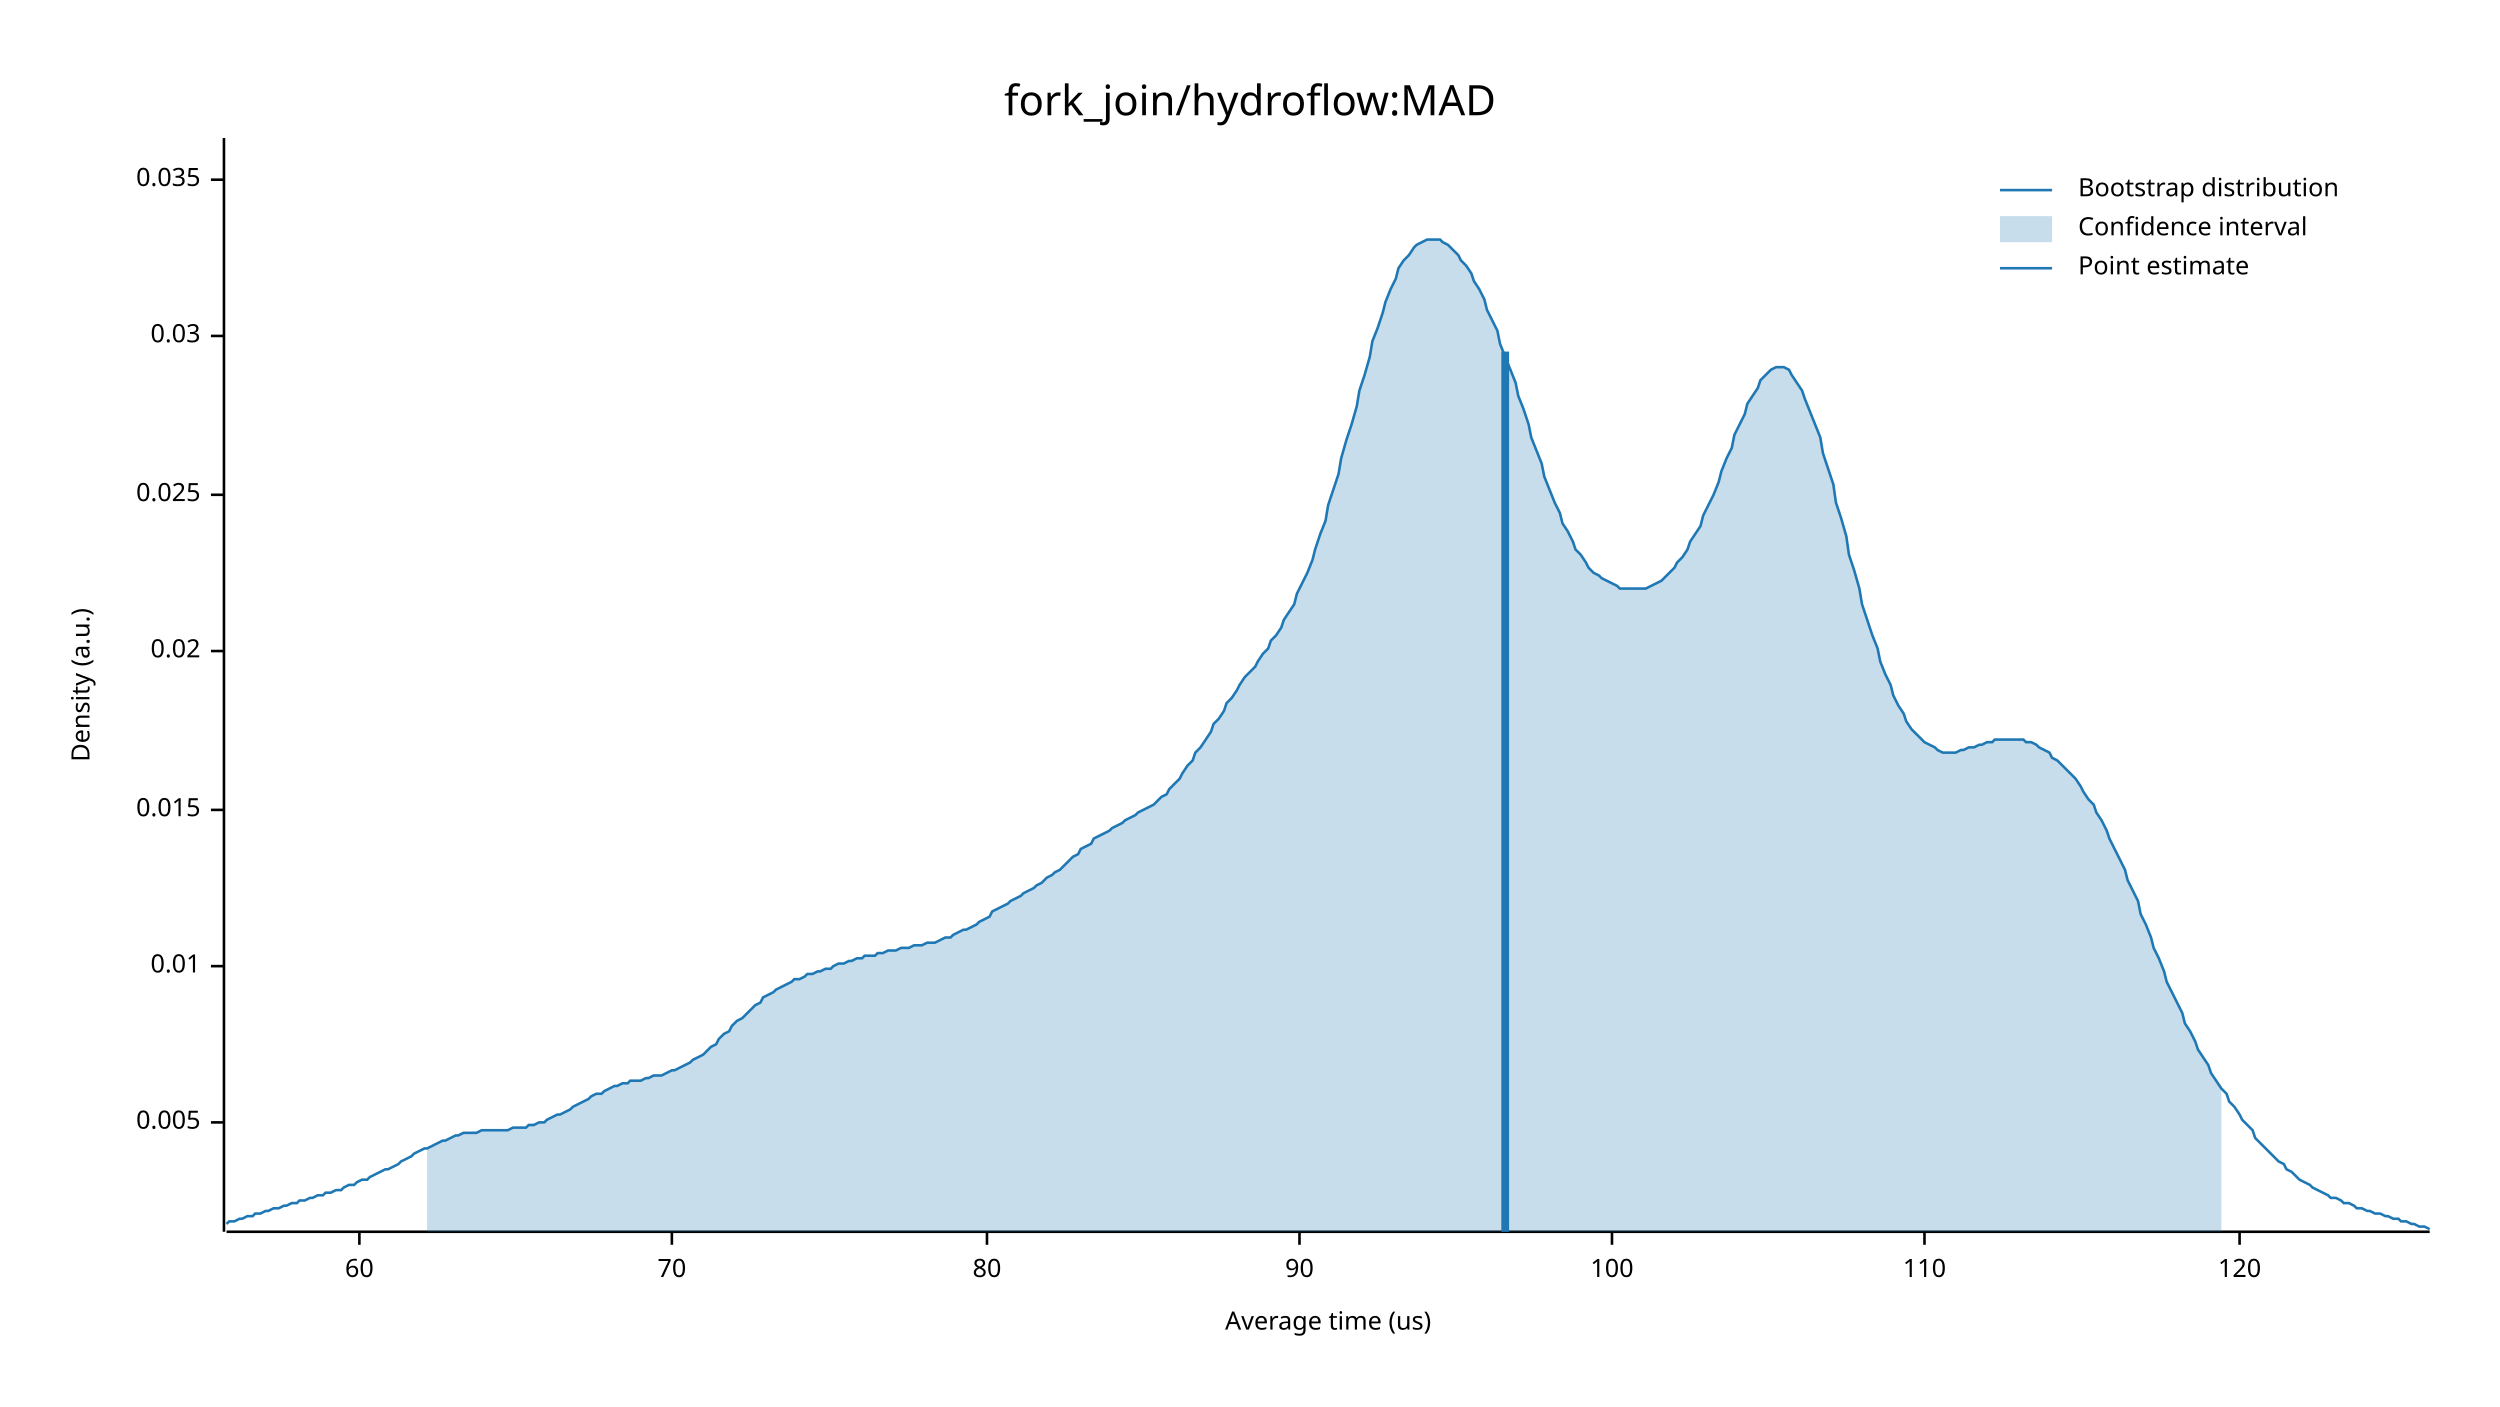
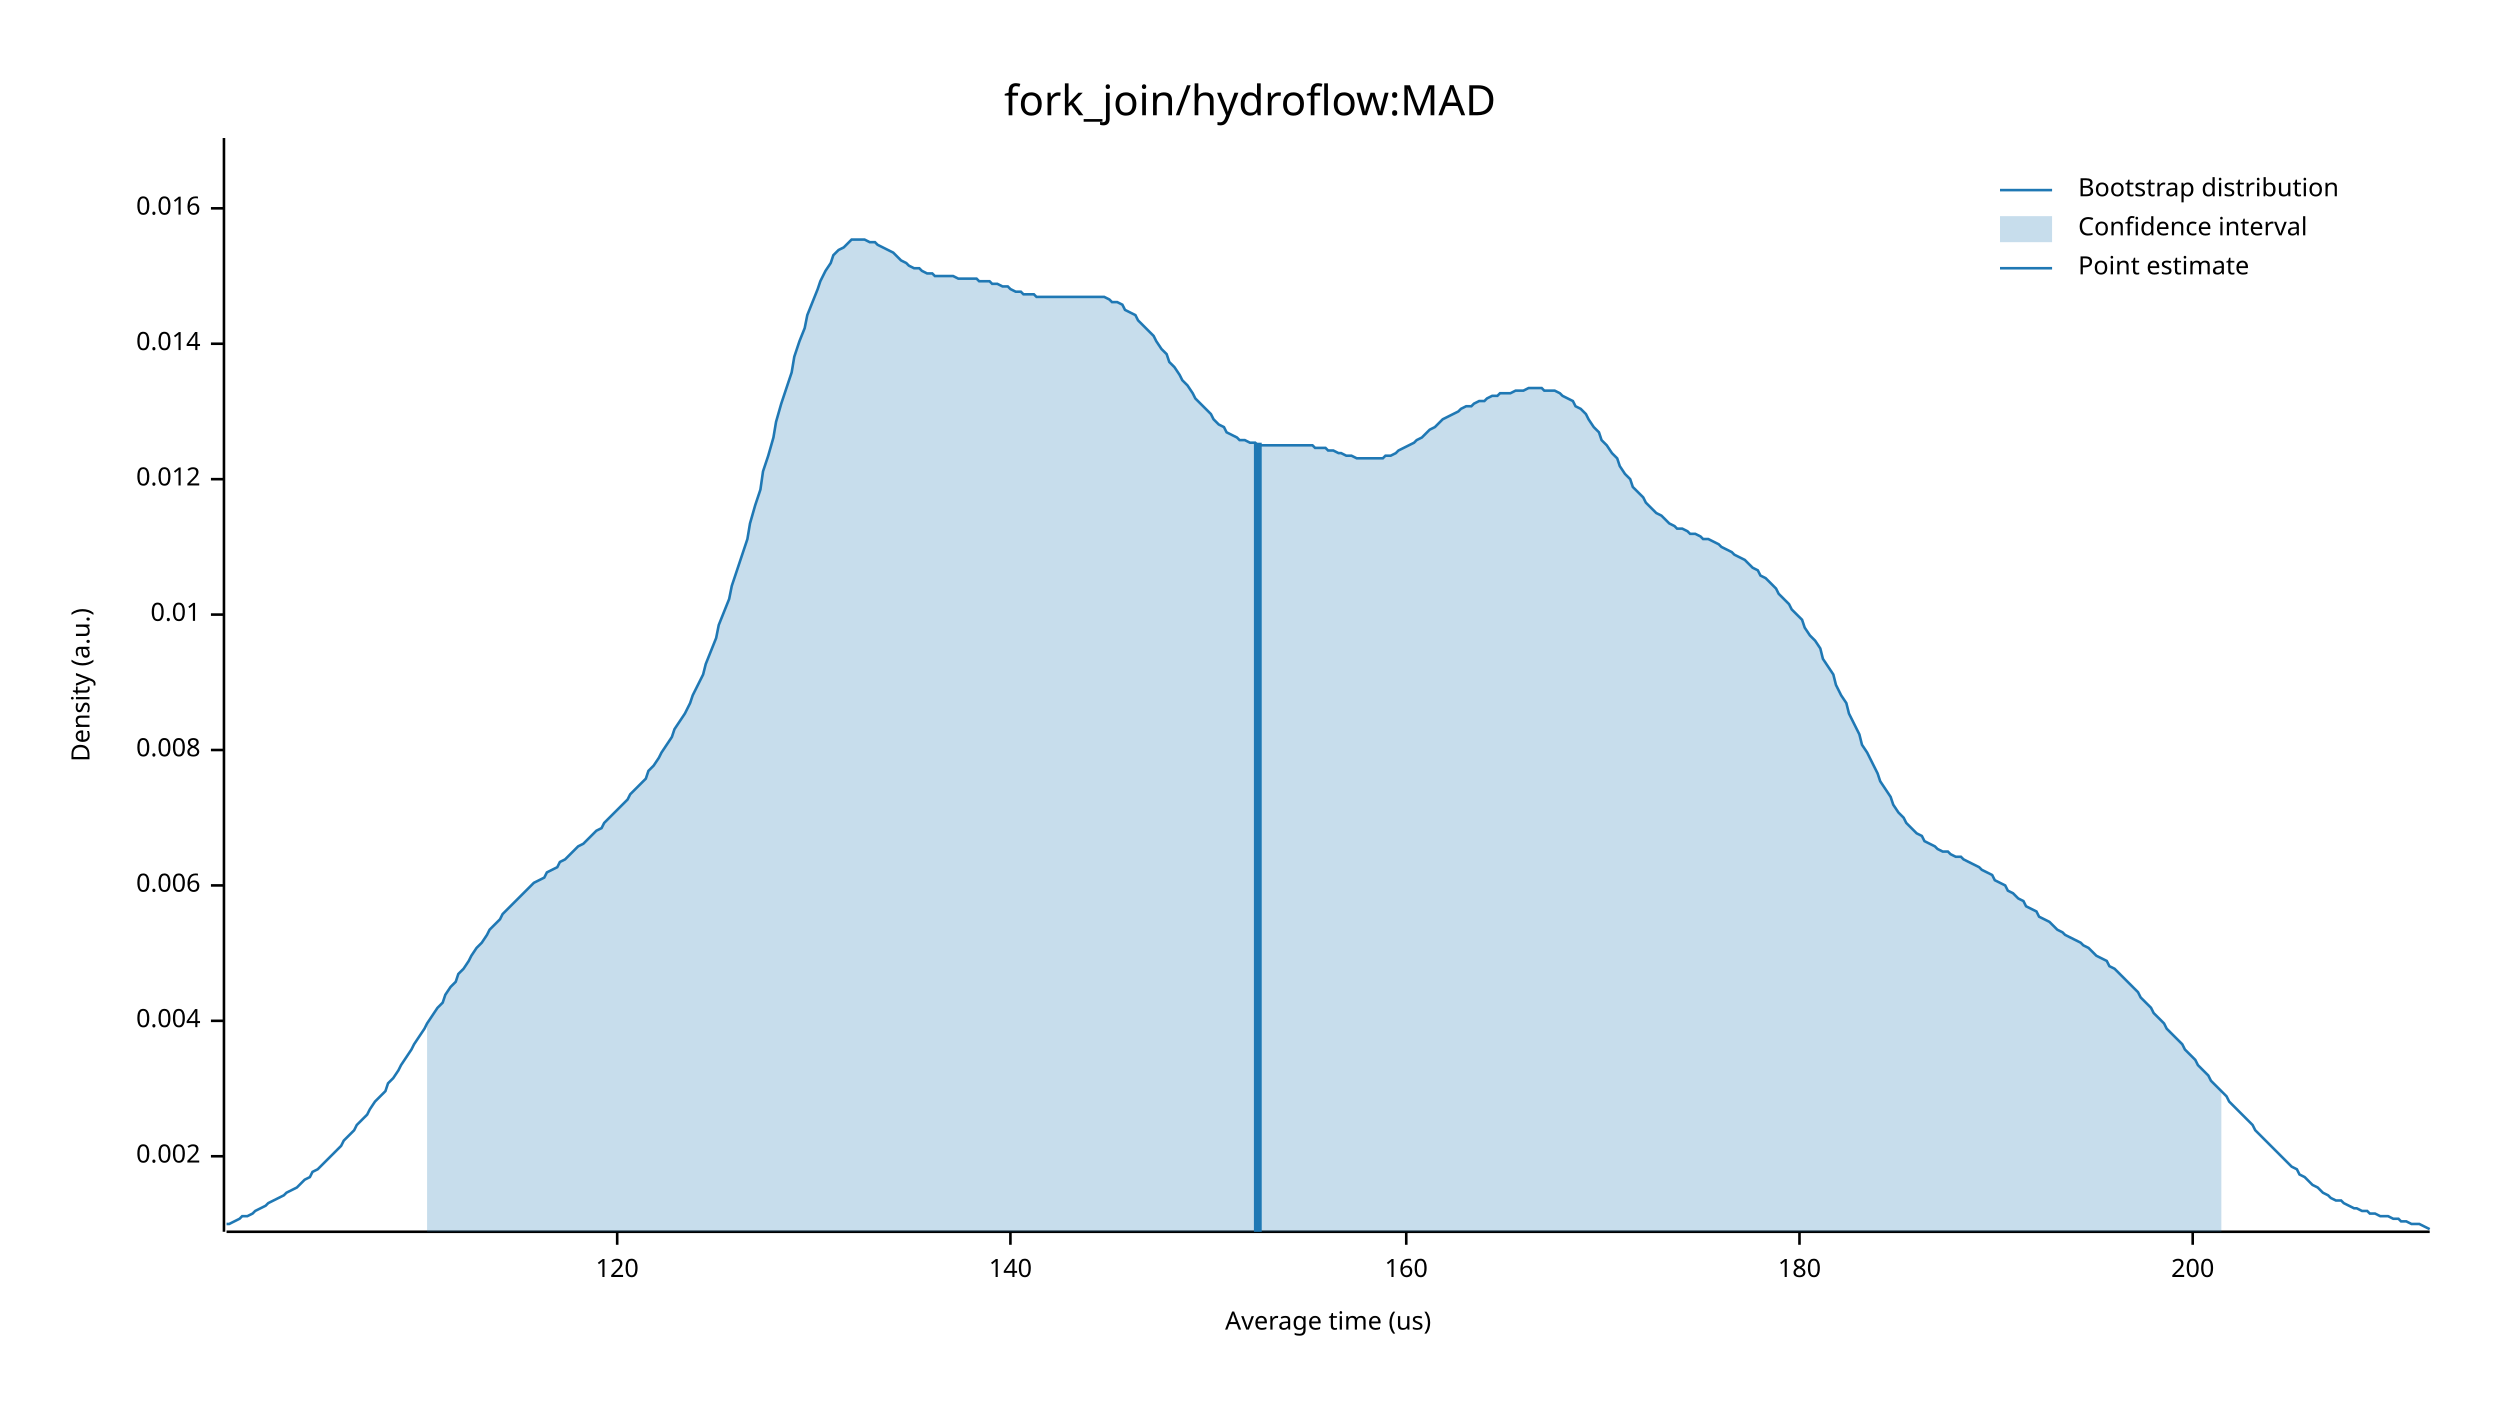
<svg xmlns="http://www.w3.org/2000/svg" width="960" height="540" viewBox="0 0 960 540">
  <text x="480" y="32" dy="0.76em" text-anchor="middle" font-family="sans-serif" font-size="16.129" opacity="1" fill="#000000">
fork_join/hydroflow:MAD
</text>
  <text x="27" y="263" dy="0.76em" text-anchor="middle" font-family="sans-serif" font-size="9.677" opacity="1" fill="#000000" transform="rotate(270, 27, 263)">
Density (a.u.)
</text>
  <text x="510" y="513" dy="-0.5ex" text-anchor="middle" font-family="sans-serif" font-size="9.677" opacity="1" fill="#000000">
Average time (us)
</text>
  <polyline fill="none" opacity="1" stroke="#000000" stroke-width="1" points="86,53 86,473 " />
-   <text x="77" y="431" dy="0.5ex" text-anchor="end" font-family="sans-serif" font-size="9.677" opacity="1" fill="#000000">
- 0.005
+   <text x="77" y="444" dy="0.5ex" text-anchor="end" font-family="sans-serif" font-size="9.677" opacity="1" fill="#000000">
+ 0.002
</text>
-   <polyline fill="none" opacity="1" stroke="#000000" stroke-width="1" points="81,431 86,431 " />
-   <text x="77" y="371" dy="0.5ex" text-anchor="end" font-family="sans-serif" font-size="9.677" opacity="1" fill="#000000">
+   <polyline fill="none" opacity="1" stroke="#000000" stroke-width="1" points="81,444 86,444 " />
+   <text x="77" y="392" dy="0.5ex" text-anchor="end" font-family="sans-serif" font-size="9.677" opacity="1" fill="#000000">
+ 0.004
+ </text>
+   <polyline fill="none" opacity="1" stroke="#000000" stroke-width="1" points="81,392 86,392 " />
+   <text x="77" y="340" dy="0.5ex" text-anchor="end" font-family="sans-serif" font-size="9.677" opacity="1" fill="#000000">
+ 0.006
+ </text>
+   <polyline fill="none" opacity="1" stroke="#000000" stroke-width="1" points="81,340 86,340 " />
+   <text x="77" y="288" dy="0.5ex" text-anchor="end" font-family="sans-serif" font-size="9.677" opacity="1" fill="#000000">
+ 0.008
+ </text>
+   <polyline fill="none" opacity="1" stroke="#000000" stroke-width="1" points="81,288 86,288 " />
+   <text x="77" y="236" dy="0.5ex" text-anchor="end" font-family="sans-serif" font-size="9.677" opacity="1" fill="#000000">
0.01
</text>
-   <polyline fill="none" opacity="1" stroke="#000000" stroke-width="1" points="81,371 86,371 " />
-   <text x="77" y="311" dy="0.5ex" text-anchor="end" font-family="sans-serif" font-size="9.677" opacity="1" fill="#000000">
- 0.015
+   <polyline fill="none" opacity="1" stroke="#000000" stroke-width="1" points="81,236 86,236 " />
+   <text x="77" y="184" dy="0.5ex" text-anchor="end" font-family="sans-serif" font-size="9.677" opacity="1" fill="#000000">
+ 0.012
</text>
-   <polyline fill="none" opacity="1" stroke="#000000" stroke-width="1" points="81,311 86,311 " />
-   <text x="77" y="250" dy="0.5ex" text-anchor="end" font-family="sans-serif" font-size="9.677" opacity="1" fill="#000000">
- 0.02
+   <polyline fill="none" opacity="1" stroke="#000000" stroke-width="1" points="81,184 86,184 " />
+   <text x="77" y="132" dy="0.5ex" text-anchor="end" font-family="sans-serif" font-size="9.677" opacity="1" fill="#000000">
+ 0.014
</text>
-   <polyline fill="none" opacity="1" stroke="#000000" stroke-width="1" points="81,250 86,250 " />
-   <text x="77" y="190" dy="0.5ex" text-anchor="end" font-family="sans-serif" font-size="9.677" opacity="1" fill="#000000">
- 0.025
+   <polyline fill="none" opacity="1" stroke="#000000" stroke-width="1" points="81,132 86,132 " />
+   <text x="77" y="80" dy="0.5ex" text-anchor="end" font-family="sans-serif" font-size="9.677" opacity="1" fill="#000000">
+ 0.016
</text>
-   <polyline fill="none" opacity="1" stroke="#000000" stroke-width="1" points="81,190 86,190 " />
-   <text x="77" y="129" dy="0.5ex" text-anchor="end" font-family="sans-serif" font-size="9.677" opacity="1" fill="#000000">
- 0.03
- </text>
-   <polyline fill="none" opacity="1" stroke="#000000" stroke-width="1" points="81,129 86,129 " />
-   <text x="77" y="69" dy="0.5ex" text-anchor="end" font-family="sans-serif" font-size="9.677" opacity="1" fill="#000000">
- 0.035
- </text>
-   <polyline fill="none" opacity="1" stroke="#000000" stroke-width="1" points="81,69 86,69 " />
+   <polyline fill="none" opacity="1" stroke="#000000" stroke-width="1" points="81,80 86,80 " />
  <polyline fill="none" opacity="1" stroke="#000000" stroke-width="1" points="87,473 933,473 " />
-   <text x="138" y="483" dy="0.76em" text-anchor="middle" font-family="sans-serif" font-size="9.677" opacity="1" fill="#000000">
- 60
- </text>
-   <polyline fill="none" opacity="1" stroke="#000000" stroke-width="1" points="138,473 138,478 " />
-   <text x="258" y="483" dy="0.76em" text-anchor="middle" font-family="sans-serif" font-size="9.677" opacity="1" fill="#000000">
- 70
- </text>
-   <polyline fill="none" opacity="1" stroke="#000000" stroke-width="1" points="258,473 258,478 " />
-   <text x="379" y="483" dy="0.76em" text-anchor="middle" font-family="sans-serif" font-size="9.677" opacity="1" fill="#000000">
- 80
- </text>
-   <polyline fill="none" opacity="1" stroke="#000000" stroke-width="1" points="379,473 379,478 " />
-   <text x="499" y="483" dy="0.76em" text-anchor="middle" font-family="sans-serif" font-size="9.677" opacity="1" fill="#000000">
- 90
- </text>
-   <polyline fill="none" opacity="1" stroke="#000000" stroke-width="1" points="499,473 499,478 " />
-   <text x="619" y="483" dy="0.76em" text-anchor="middle" font-family="sans-serif" font-size="9.677" opacity="1" fill="#000000">
- 100
- </text>
-   <polyline fill="none" opacity="1" stroke="#000000" stroke-width="1" points="619,473 619,478 " />
-   <text x="739" y="483" dy="0.76em" text-anchor="middle" font-family="sans-serif" font-size="9.677" opacity="1" fill="#000000">
- 110
- </text>
-   <polyline fill="none" opacity="1" stroke="#000000" stroke-width="1" points="739,473 739,478 " />
-   <text x="860" y="483" dy="0.76em" text-anchor="middle" font-family="sans-serif" font-size="9.677" opacity="1" fill="#000000">
+   <text x="237" y="483" dy="0.76em" text-anchor="middle" font-family="sans-serif" font-size="9.677" opacity="1" fill="#000000">
120
</text>
-   <polyline fill="none" opacity="1" stroke="#000000" stroke-width="1" points="860,473 860,478 " />
-   <polyline fill="none" opacity="1" stroke="#1F78B4" stroke-width="1" points="87,470 88,469 90,469 92,468 93,468 95,467 97,467 98,466 100,466 102,465 103,465 105,464 107,464 109,463 110,463 112,462 114,462 115,461 117,461 119,460 120,460 122,459 124,459 125,458 127,458 129,457 131,457 132,456 134,455 136,455 137,454 139,453 141,453 142,452 144,451 146,450 148,449 149,449 151,448 153,447 154,446 156,445 158,444 159,443 161,442 163,441 164,441 166,440 168,439 170,438 171,438 173,437 175,436 176,436 178,435 180,435 181,435 183,435 185,434 187,434 188,434 190,434 192,434 193,434 195,434 197,433 198,433 200,433 202,433 203,432 205,432 207,431 209,431 210,430 212,429 214,428 215,428 217,427 219,426 220,425 222,424 224,423 226,422 227,421 229,420 231,420 232,419 234,418 236,417 237,417 239,416 241,416 242,415 244,415 246,415 248,414 249,414 251,413 253,413 254,413 256,412 258,411 259,411 261,410 263,409 265,408 266,407 268,406 270,405 271,404 273,402 275,401 276,399 278,397 280,396 281,394 283,392 285,391 287,389 288,388 290,386 292,385 293,383 295,382 297,381 298,380 300,379 302,378 304,377 305,376 307,376 309,375 310,374 312,374 314,373 315,373 317,372 319,372 320,371 322,370 324,370 326,369 327,369 329,368 331,368 332,367 334,367 336,367 337,366 339,366 341,365 343,365 344,365 346,364 348,364 349,364 351,363 353,363 354,363 356,362 358,362 359,362 361,361 363,360 365,360 366,359 368,358 370,357 371,357 373,356 375,355 376,354 378,353 380,352 381,350 383,349 385,348 387,347 388,346 390,345 392,344 393,343 395,342 397,341 398,340 400,339 402,337 404,336 405,335 407,334 409,332 410,331 412,329 414,328 415,326 417,325 419,324 420,322 422,321 424,320 426,319 427,318 429,317 431,316 432,315 434,314 436,313 437,312 439,311 441,310 443,309 444,308 446,306 448,305 449,303 451,301 453,299 454,297 456,294 458,292 459,289 461,287 463,284 465,281 466,278 468,276 470,273 471,270 473,268 475,265 476,263 478,260 480,258 482,256 483,254 485,251 487,249 488,246 490,244 492,241 493,238 495,235 497,232 498,228 500,224 502,220 504,215 505,211 507,205 509,200 510,194 512,188 514,182 515,176 517,169 519,163 521,156 522,150 524,144 526,137 527,131 529,126 531,120 532,116 534,111 536,107 537,103 539,100 541,98 543,95 544,94 546,93 548,92 549,92 551,92 553,92 554,93 556,94 558,96 560,98 561,100 563,102 565,105 566,108 568,111 570,115 571,119 573,123 575,127 576,132 578,137 580,142 582,147 583,152 585,157 587,163 588,168 590,173 592,178 593,183 595,188 597,193 599,197 600,201 602,204 604,208 605,211 607,213 609,216 610,218 612,220 614,221 615,222 617,223 619,224 621,225 622,226 624,226 626,226 627,226 629,226 631,226 632,226 634,225 636,224 638,223 639,222 641,220 643,218 644,216 646,214 648,211 649,208 651,205 653,202 654,198 656,194 658,190 660,185 661,181 663,176 665,172 666,167 668,163 670,159 671,155 673,152 675,149 676,146 678,144 680,142 682,141 683,141 685,141 687,142 688,144 690,147 692,150 693,153 695,158 697,163 699,168 700,174 702,180 704,186 705,193 707,199 709,206 710,213 712,219 714,226 715,232 717,238 719,244 721,249 722,254 724,259 726,263 727,267 729,271 731,274 732,277 734,280 736,282 738,284 739,285 741,286 743,287 744,288 746,289 748,289 749,289 751,289 753,288 754,288 756,287 758,287 760,286 761,286 763,285 765,285 766,284 768,284 770,284 771,284 773,284 775,284 777,284 778,285 780,285 782,286 783,287 785,288 787,289 788,291 790,292 792,294 793,295 795,297 797,299 799,302 800,304 802,307 804,309 805,312 807,315 809,319 810,322 812,326 814,330 816,334 817,338 819,342 821,346 822,351 824,355 826,360 827,364 829,368 831,373 832,377 834,381 836,385 838,389 839,393 841,396 843,400 844,403 846,406 848,409 849,412 851,415 853,418 855,420 856,423 858,425 860,428 861,430 863,432 865,434 866,437 868,439 870,441 871,442 873,444 875,446 877,447 878,449 880,450 882,452 883,453 885,454 887,455 888,456 890,457 892,458 894,459 895,460 897,460 899,461 900,462 902,462 904,463 905,464 907,464 909,465 910,465 912,466 914,466 916,467 917,467 919,468 921,468 922,469 924,469 926,470 927,470 929,471 931,471 933,472 " />
-   <polygon opacity="0.25" fill="#1F78B4" points="164,441 166,440 168,439 170,438 171,438 173,437 175,436 176,436 178,435 180,435 181,435 183,435 185,434 187,434 188,434 190,434 192,434 193,434 195,434 197,433 198,433 200,433 202,433 203,432 205,432 207,431 209,431 210,430 212,429 214,428 215,428 217,427 219,426 220,425 222,424 224,423 226,422 227,421 229,420 231,420 232,419 234,418 236,417 237,417 239,416 241,416 242,415 244,415 246,415 248,414 249,414 251,413 253,413 254,413 256,412 258,411 259,411 261,410 263,409 265,408 266,407 268,406 270,405 271,404 273,402 275,401 276,399 278,397 280,396 281,394 283,392 285,391 287,389 288,388 290,386 292,385 293,383 295,382 297,381 298,380 300,379 302,378 304,377 305,376 307,376 309,375 310,374 312,374 314,373 315,373 317,372 319,372 320,371 322,370 324,370 326,369 327,369 329,368 331,368 332,367 334,367 336,367 337,366 339,366 341,365 343,365 344,365 346,364 348,364 349,364 351,363 353,363 354,363 356,362 358,362 359,362 361,361 363,360 365,360 366,359 368,358 370,357 371,357 373,356 375,355 376,354 378,353 380,352 381,350 383,349 385,348 387,347 388,346 390,345 392,344 393,343 395,342 397,341 398,340 400,339 402,337 404,336 405,335 407,334 409,332 410,331 412,329 414,328 415,326 417,325 419,324 420,322 422,321 424,320 426,319 427,318 429,317 431,316 432,315 434,314 436,313 437,312 439,311 441,310 443,309 444,308 446,306 448,305 449,303 451,301 453,299 454,297 456,294 458,292 459,289 461,287 463,284 465,281 466,278 468,276 470,273 471,270 473,268 475,265 476,263 478,260 480,258 482,256 483,254 485,251 487,249 488,246 490,244 492,241 493,238 495,235 497,232 498,228 500,224 502,220 504,215 505,211 507,205 509,200 510,194 512,188 514,182 515,176 517,169 519,163 521,156 522,150 524,144 526,137 527,131 529,126 531,120 532,116 534,111 536,107 537,103 539,100 541,98 543,95 544,94 546,93 548,92 549,92 551,92 553,92 554,93 556,94 558,96 560,98 561,100 563,102 565,105 566,108 568,111 570,115 571,119 573,123 575,127 576,132 578,137 580,142 582,147 583,152 585,157 587,163 588,168 590,173 592,178 593,183 595,188 597,193 599,197 600,201 602,204 604,208 605,211 607,213 609,216 610,218 612,220 614,221 615,222 617,223 619,224 621,225 622,226 624,226 626,226 627,226 629,226 631,226 632,226 634,225 636,224 638,223 639,222 641,220 643,218 644,216 646,214 648,211 649,208 651,205 653,202 654,198 656,194 658,190 660,185 661,181 663,176 665,172 666,167 668,163 670,159 671,155 673,152 675,149 676,146 678,144 680,142 682,141 683,141 685,141 687,142 688,144 690,147 692,150 693,153 695,158 697,163 699,168 700,174 702,180 704,186 705,193 707,199 709,206 710,213 712,219 714,226 715,232 717,238 719,244 721,249 722,254 724,259 726,263 727,267 729,271 731,274 732,277 734,280 736,282 738,284 739,285 741,286 743,287 744,288 746,289 748,289 749,289 751,289 753,288 754,288 756,287 758,287 760,286 761,286 763,285 765,285 766,284 768,284 770,284 771,284 773,284 775,284 777,284 778,285 780,285 782,286 783,287 785,288 787,289 788,291 790,292 792,294 793,295 795,297 797,299 799,302 800,304 802,307 804,309 805,312 807,315 809,319 810,322 812,326 814,330 816,334 817,338 819,342 821,346 822,351 824,355 826,360 827,364 829,368 831,373 832,377 834,381 836,385 838,389 839,393 841,396 843,400 844,403 846,406 848,409 849,412 851,415 853,418 853,473 164,473 " />
-   <polyline fill="none" opacity="1" stroke="#1F78B4" stroke-width="3" points="578,473 578,135 " />
+   <polyline fill="none" opacity="1" stroke="#000000" stroke-width="1" points="237,473 237,478 " />
+   <text x="388" y="483" dy="0.76em" text-anchor="middle" font-family="sans-serif" font-size="9.677" opacity="1" fill="#000000">
+ 140
+ </text>
+   <polyline fill="none" opacity="1" stroke="#000000" stroke-width="1" points="388,473 388,478 " />
+   <text x="540" y="483" dy="0.76em" text-anchor="middle" font-family="sans-serif" font-size="9.677" opacity="1" fill="#000000">
+ 160
+ </text>
+   <polyline fill="none" opacity="1" stroke="#000000" stroke-width="1" points="540,473 540,478 " />
+   <text x="691" y="483" dy="0.76em" text-anchor="middle" font-family="sans-serif" font-size="9.677" opacity="1" fill="#000000">
+ 180
+ </text>
+   <polyline fill="none" opacity="1" stroke="#000000" stroke-width="1" points="691,473 691,478 " />
+   <text x="842" y="483" dy="0.76em" text-anchor="middle" font-family="sans-serif" font-size="9.677" opacity="1" fill="#000000">
+ 200
+ </text>
+   <polyline fill="none" opacity="1" stroke="#000000" stroke-width="1" points="842,473 842,478 " />
+   <polyline fill="none" opacity="1" stroke="#1F78B4" stroke-width="1" points="87,470 88,470 90,469 92,468 93,467 95,467 97,466 98,465 100,464 102,463 103,462 105,461 107,460 109,459 110,458 112,457 114,456 115,455 117,453 119,452 120,450 122,449 124,447 125,446 127,444 129,442 131,440 132,438 134,436 136,434 137,432 139,430 141,428 142,426 144,423 146,421 148,419 149,416 151,414 153,411 154,409 156,406 158,403 159,401 161,398 163,395 164,393 166,390 168,387 170,385 171,382 173,379 175,377 176,374 178,372 180,369 181,367 183,364 185,362 187,359 188,357 190,355 192,353 193,351 195,349 197,347 198,346 200,344 202,342 203,341 205,339 207,338 209,337 210,335 212,334 214,333 215,331 217,330 219,328 220,327 222,325 224,324 226,322 227,321 229,319 231,318 232,316 234,314 236,312 237,311 239,309 241,307 242,305 244,303 246,301 248,299 249,296 251,294 253,291 254,289 256,286 258,283 259,280 261,277 263,274 265,270 266,267 268,263 270,259 271,255 273,250 275,245 276,240 278,235 280,230 281,225 283,219 285,213 287,207 288,201 290,194 292,188 293,181 295,175 297,168 298,162 300,155 302,149 304,143 305,137 307,131 309,126 310,121 312,116 314,111 315,108 317,104 319,101 320,98 322,96 324,95 326,93 327,92 329,92 331,92 332,92 334,93 336,93 337,94 339,95 341,96 343,97 344,98 346,100 348,101 349,102 351,103 353,103 354,104 356,105 358,105 359,106 361,106 363,106 365,106 366,106 368,107 370,107 371,107 373,107 375,107 376,108 378,108 380,108 381,109 383,109 385,110 387,110 388,111 390,112 392,112 393,113 395,113 397,113 398,114 400,114 402,114 404,114 405,114 407,114 409,114 410,114 412,114 414,114 415,114 417,114 419,114 420,114 422,114 424,114 426,115 427,116 429,116 431,117 432,119 434,120 436,121 437,123 439,125 441,127 443,129 444,131 446,134 448,136 449,139 451,141 453,144 454,146 456,148 458,151 459,153 461,155 463,157 465,159 466,161 468,163 470,164 471,166 473,167 475,168 476,169 478,169 480,170 482,170 483,171 485,171 487,171 488,171 490,171 492,171 493,171 495,171 497,171 498,171 500,171 502,171 504,171 505,172 507,172 509,172 510,173 512,173 514,174 515,174 517,175 519,175 521,176 522,176 524,176 526,176 527,176 529,176 531,176 532,175 534,175 536,174 537,173 539,172 541,171 543,170 544,169 546,168 548,166 549,165 551,164 553,162 554,161 556,160 558,159 560,158 561,157 563,156 565,156 566,155 568,154 570,154 571,153 573,152 575,152 576,151 578,151 580,151 582,150 583,150 585,150 587,149 588,149 590,149 592,149 593,150 595,150 597,150 599,151 600,152 602,153 604,154 605,156 607,157 609,159 610,161 612,164 614,166 615,169 617,171 619,174 621,176 622,179 624,182 626,184 627,187 629,189 631,191 632,193 634,195 636,197 638,198 639,199 641,201 643,202 644,203 646,203 648,204 649,205 651,205 653,206 654,207 656,207 658,208 660,209 661,210 663,211 665,212 666,213 668,214 670,215 671,216 673,218 675,219 676,221 678,222 680,224 682,226 683,228 685,230 687,232 688,234 690,236 692,238 693,241 695,244 697,246 699,249 700,253 702,256 704,259 705,263 707,267 709,270 710,274 712,278 714,282 715,286 717,289 719,293 721,297 722,300 724,303 726,306 727,309 729,312 731,314 732,316 734,318 736,320 738,321 739,323 741,324 743,325 744,326 746,327 748,327 749,328 751,329 753,329 754,330 756,331 758,332 760,333 761,334 763,335 765,336 766,338 768,339 770,340 771,342 773,343 775,345 777,346 778,348 780,349 782,350 783,352 785,353 787,354 788,355 790,357 792,358 793,359 795,360 797,361 799,362 800,363 802,364 804,366 805,367 807,368 809,369 810,371 812,372 814,374 816,376 817,377 819,379 821,381 822,383 824,385 826,387 827,389 829,391 831,393 832,395 834,397 836,399 838,401 839,403 841,405 843,407 844,409 846,411 848,413 849,415 851,417 853,419 855,421 856,423 858,425 860,427 861,428 863,430 865,432 866,434 868,436 870,438 871,439 873,441 875,443 877,445 878,446 880,448 882,449 883,451 885,452 887,454 888,455 890,456 892,458 894,459 895,460 897,461 899,461 900,462 902,463 904,464 905,464 907,465 909,465 910,466 912,466 914,467 916,467 917,467 919,468 921,468 922,469 924,469 926,470 927,470 929,470 931,471 933,472 " />
+   <polygon opacity="0.25" fill="#1F78B4" points="164,393 166,390 168,387 170,385 171,382 173,379 175,377 176,374 178,372 180,369 181,367 183,364 185,362 187,359 188,357 190,355 192,353 193,351 195,349 197,347 198,346 200,344 202,342 203,341 205,339 207,338 209,337 210,335 212,334 214,333 215,331 217,330 219,328 220,327 222,325 224,324 226,322 227,321 229,319 231,318 232,316 234,314 236,312 237,311 239,309 241,307 242,305 244,303 246,301 248,299 249,296 251,294 253,291 254,289 256,286 258,283 259,280 261,277 263,274 265,270 266,267 268,263 270,259 271,255 273,250 275,245 276,240 278,235 280,230 281,225 283,219 285,213 287,207 288,201 290,194 292,188 293,181 295,175 297,168 298,162 300,155 302,149 304,143 305,137 307,131 309,126 310,121 312,116 314,111 315,108 317,104 319,101 320,98 322,96 324,95 326,93 327,92 329,92 331,92 332,92 334,93 336,93 337,94 339,95 341,96 343,97 344,98 346,100 348,101 349,102 351,103 353,103 354,104 356,105 358,105 359,106 361,106 363,106 365,106 366,106 368,107 370,107 371,107 373,107 375,107 376,108 378,108 380,108 381,109 383,109 385,110 387,110 388,111 390,112 392,112 393,113 395,113 397,113 398,114 400,114 402,114 404,114 405,114 407,114 409,114 410,114 412,114 414,114 415,114 417,114 419,114 420,114 422,114 424,114 426,115 427,116 429,116 431,117 432,119 434,120 436,121 437,123 439,125 441,127 443,129 444,131 446,134 448,136 449,139 451,141 453,144 454,146 456,148 458,151 459,153 461,155 463,157 465,159 466,161 468,163 470,164 471,166 473,167 475,168 476,169 478,169 480,170 482,170 483,171 485,171 487,171 488,171 490,171 492,171 493,171 495,171 497,171 498,171 500,171 502,171 504,171 505,172 507,172 509,172 510,173 512,173 514,174 515,174 517,175 519,175 521,176 522,176 524,176 526,176 527,176 529,176 531,176 532,175 534,175 536,174 537,173 539,172 541,171 543,170 544,169 546,168 548,166 549,165 551,164 553,162 554,161 556,160 558,159 560,158 561,157 563,156 565,156 566,155 568,154 570,154 571,153 573,152 575,152 576,151 578,151 580,151 582,150 583,150 585,150 587,149 588,149 590,149 592,149 593,150 595,150 597,150 599,151 600,152 602,153 604,154 605,156 607,157 609,159 610,161 612,164 614,166 615,169 617,171 619,174 621,176 622,179 624,182 626,184 627,187 629,189 631,191 632,193 634,195 636,197 638,198 639,199 641,201 643,202 644,203 646,203 648,204 649,205 651,205 653,206 654,207 656,207 658,208 660,209 661,210 663,211 665,212 666,213 668,214 670,215 671,216 673,218 675,219 676,221 678,222 680,224 682,226 683,228 685,230 687,232 688,234 690,236 692,238 693,241 695,244 697,246 699,249 700,253 702,256 704,259 705,263 707,267 709,270 710,274 712,278 714,282 715,286 717,289 719,293 721,297 722,300 724,303 726,306 727,309 729,312 731,314 732,316 734,318 736,320 738,321 739,323 741,324 743,325 744,326 746,327 748,327 749,328 751,329 753,329 754,330 756,331 758,332 760,333 761,334 763,335 765,336 766,338 768,339 770,340 771,342 773,343 775,345 777,346 778,348 780,349 782,350 783,352 785,353 787,354 788,355 790,357 792,358 793,359 795,360 797,361 799,362 800,363 802,364 804,366 805,367 807,368 809,369 810,371 812,372 814,374 816,376 817,377 819,379 821,381 822,383 824,385 826,387 827,389 829,391 831,393 832,395 834,397 836,399 838,401 839,403 841,405 843,407 844,409 846,411 848,413 849,415 851,417 853,419 853,473 164,473 " />
+   <polyline fill="none" opacity="1" stroke="#1F78B4" stroke-width="3" points="483,473 483,170 " />
  <text x="798" y="68" dy="0.76em" text-anchor="start" font-family="sans-serif" font-size="9.677" opacity="1" fill="#000000">
Bootstrap distribution
</text>
  <text x="798" y="83" dy="0.76em" text-anchor="start" font-family="sans-serif" font-size="9.677" opacity="1" fill="#000000">
Confidence interval
</text>
  <text x="798" y="98" dy="0.76em" text-anchor="start" font-family="sans-serif" font-size="9.677" opacity="1" fill="#000000">
Point estimate
</text>
  <polyline fill="none" opacity="1" stroke="#1F78B4" stroke-width="1" points="768,73 788,73 " />
  <rect x="768" y="83" width="20" height="10" opacity="0.25" fill="#1F78B4" stroke="none" />
  <polyline fill="none" opacity="1" stroke="#1F78B4" stroke-width="1" points="768,103 788,103 " />
</svg>
